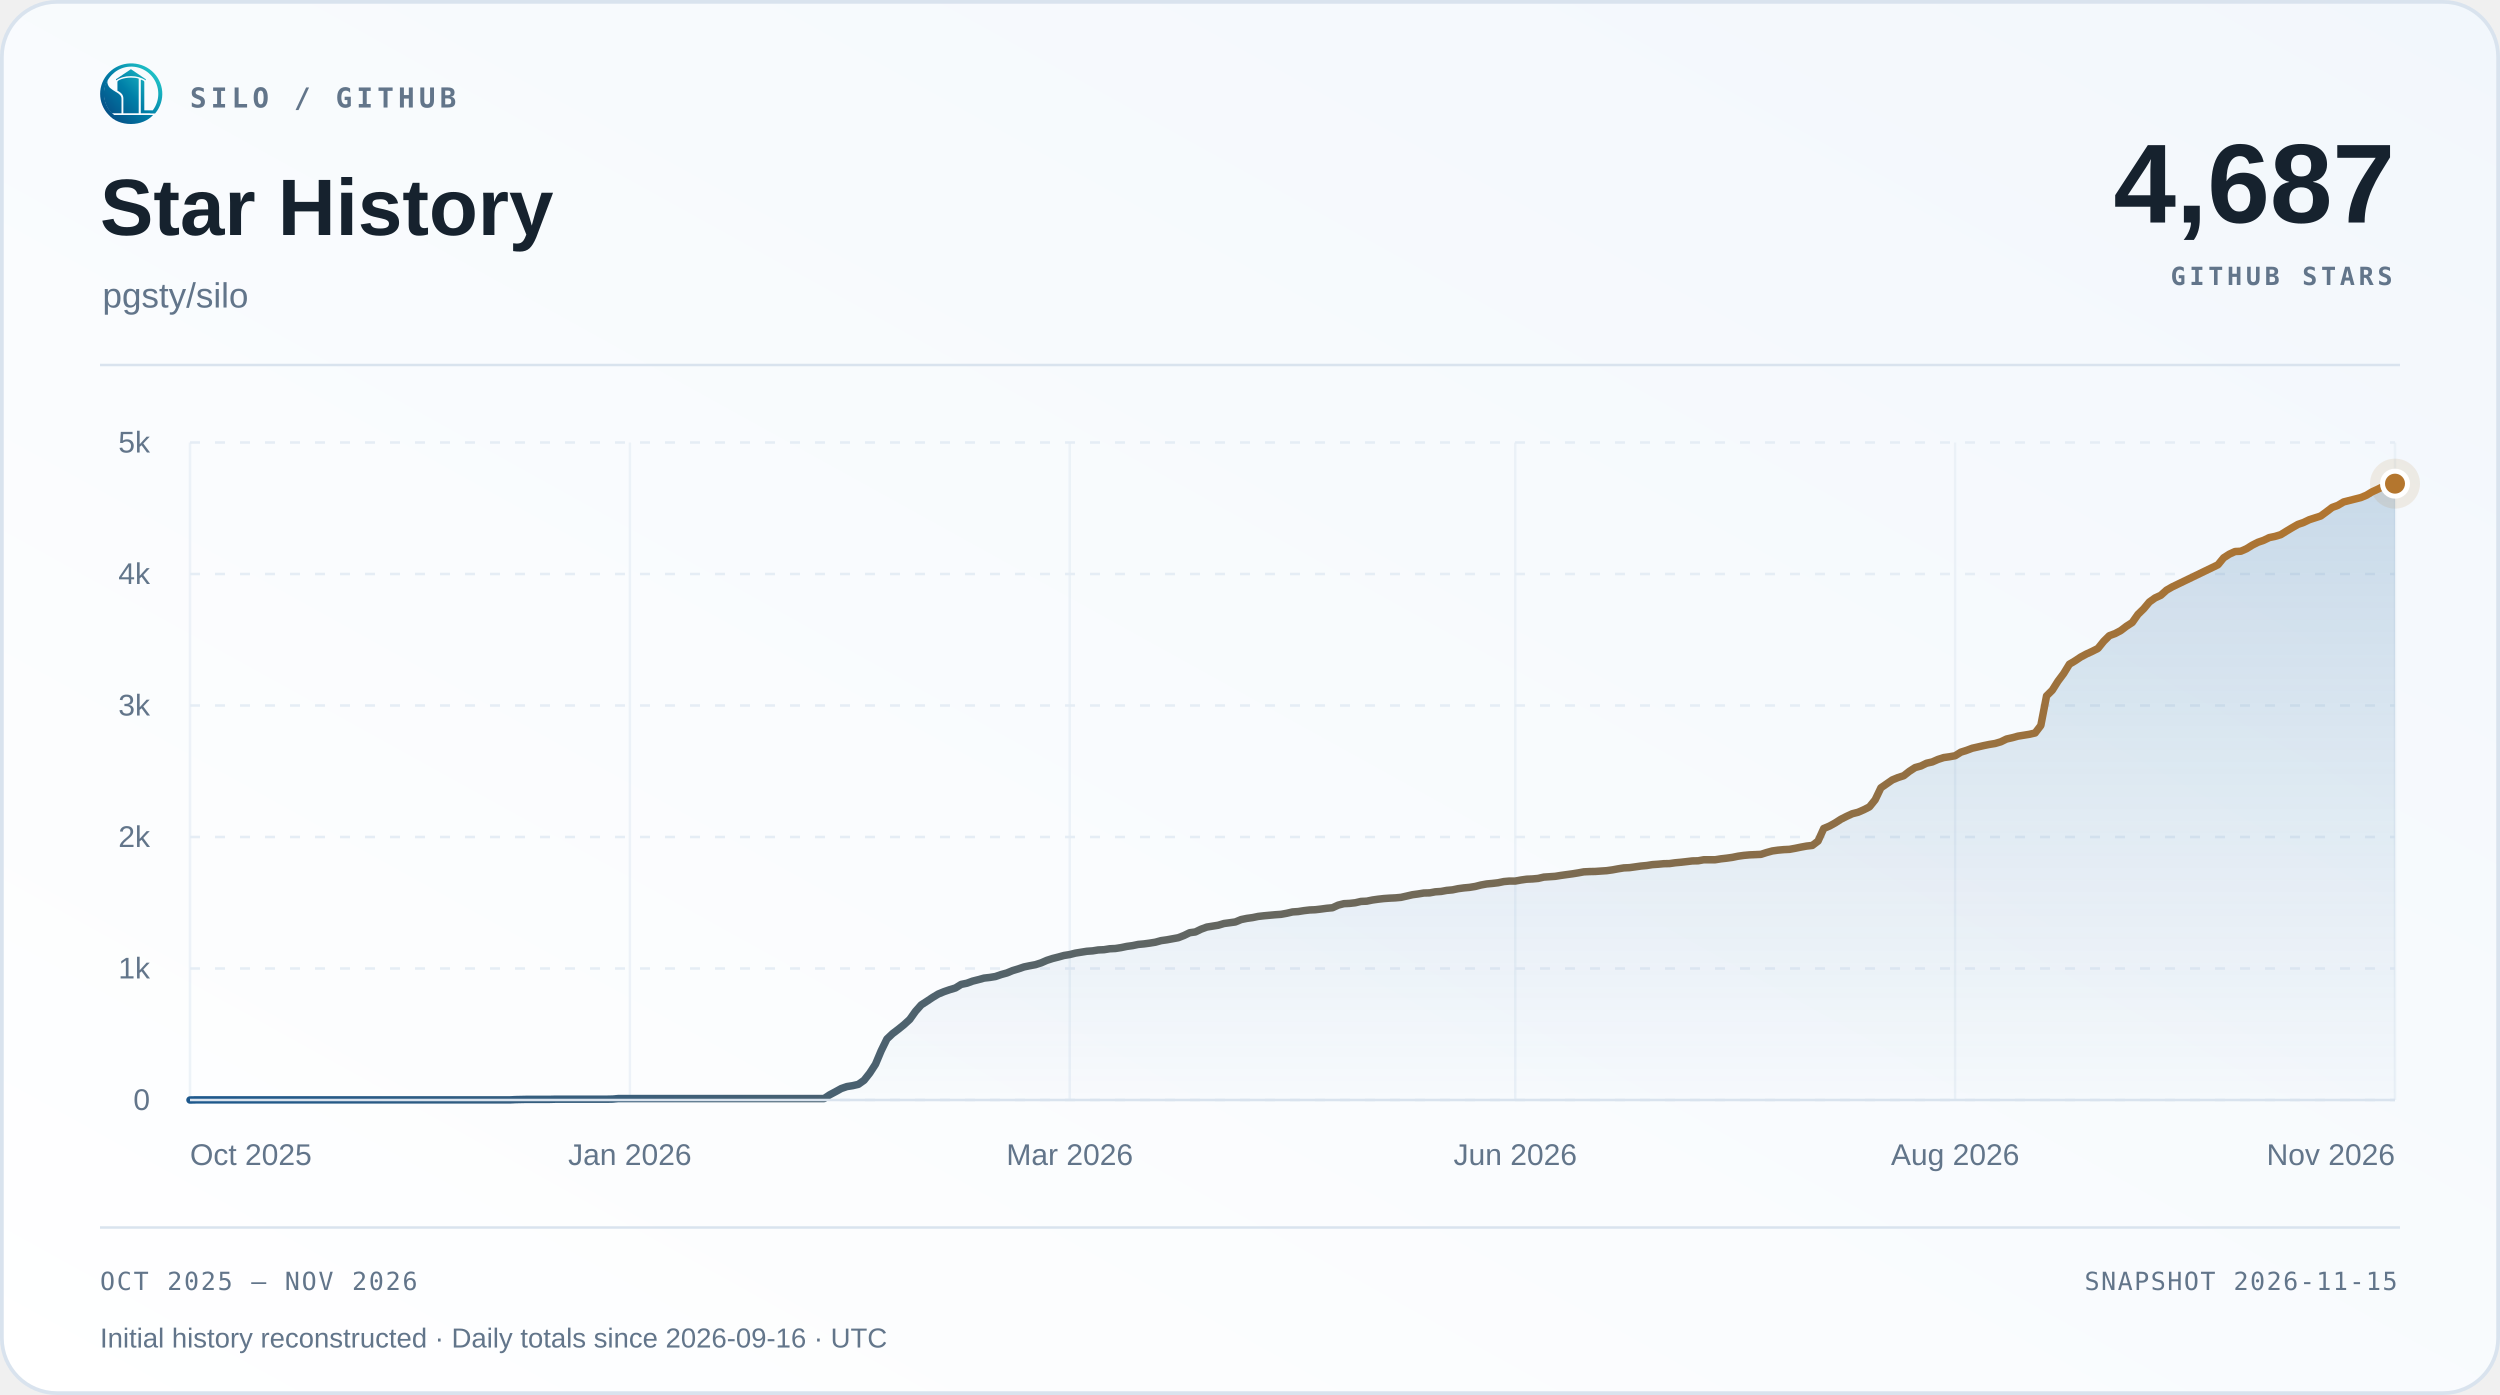
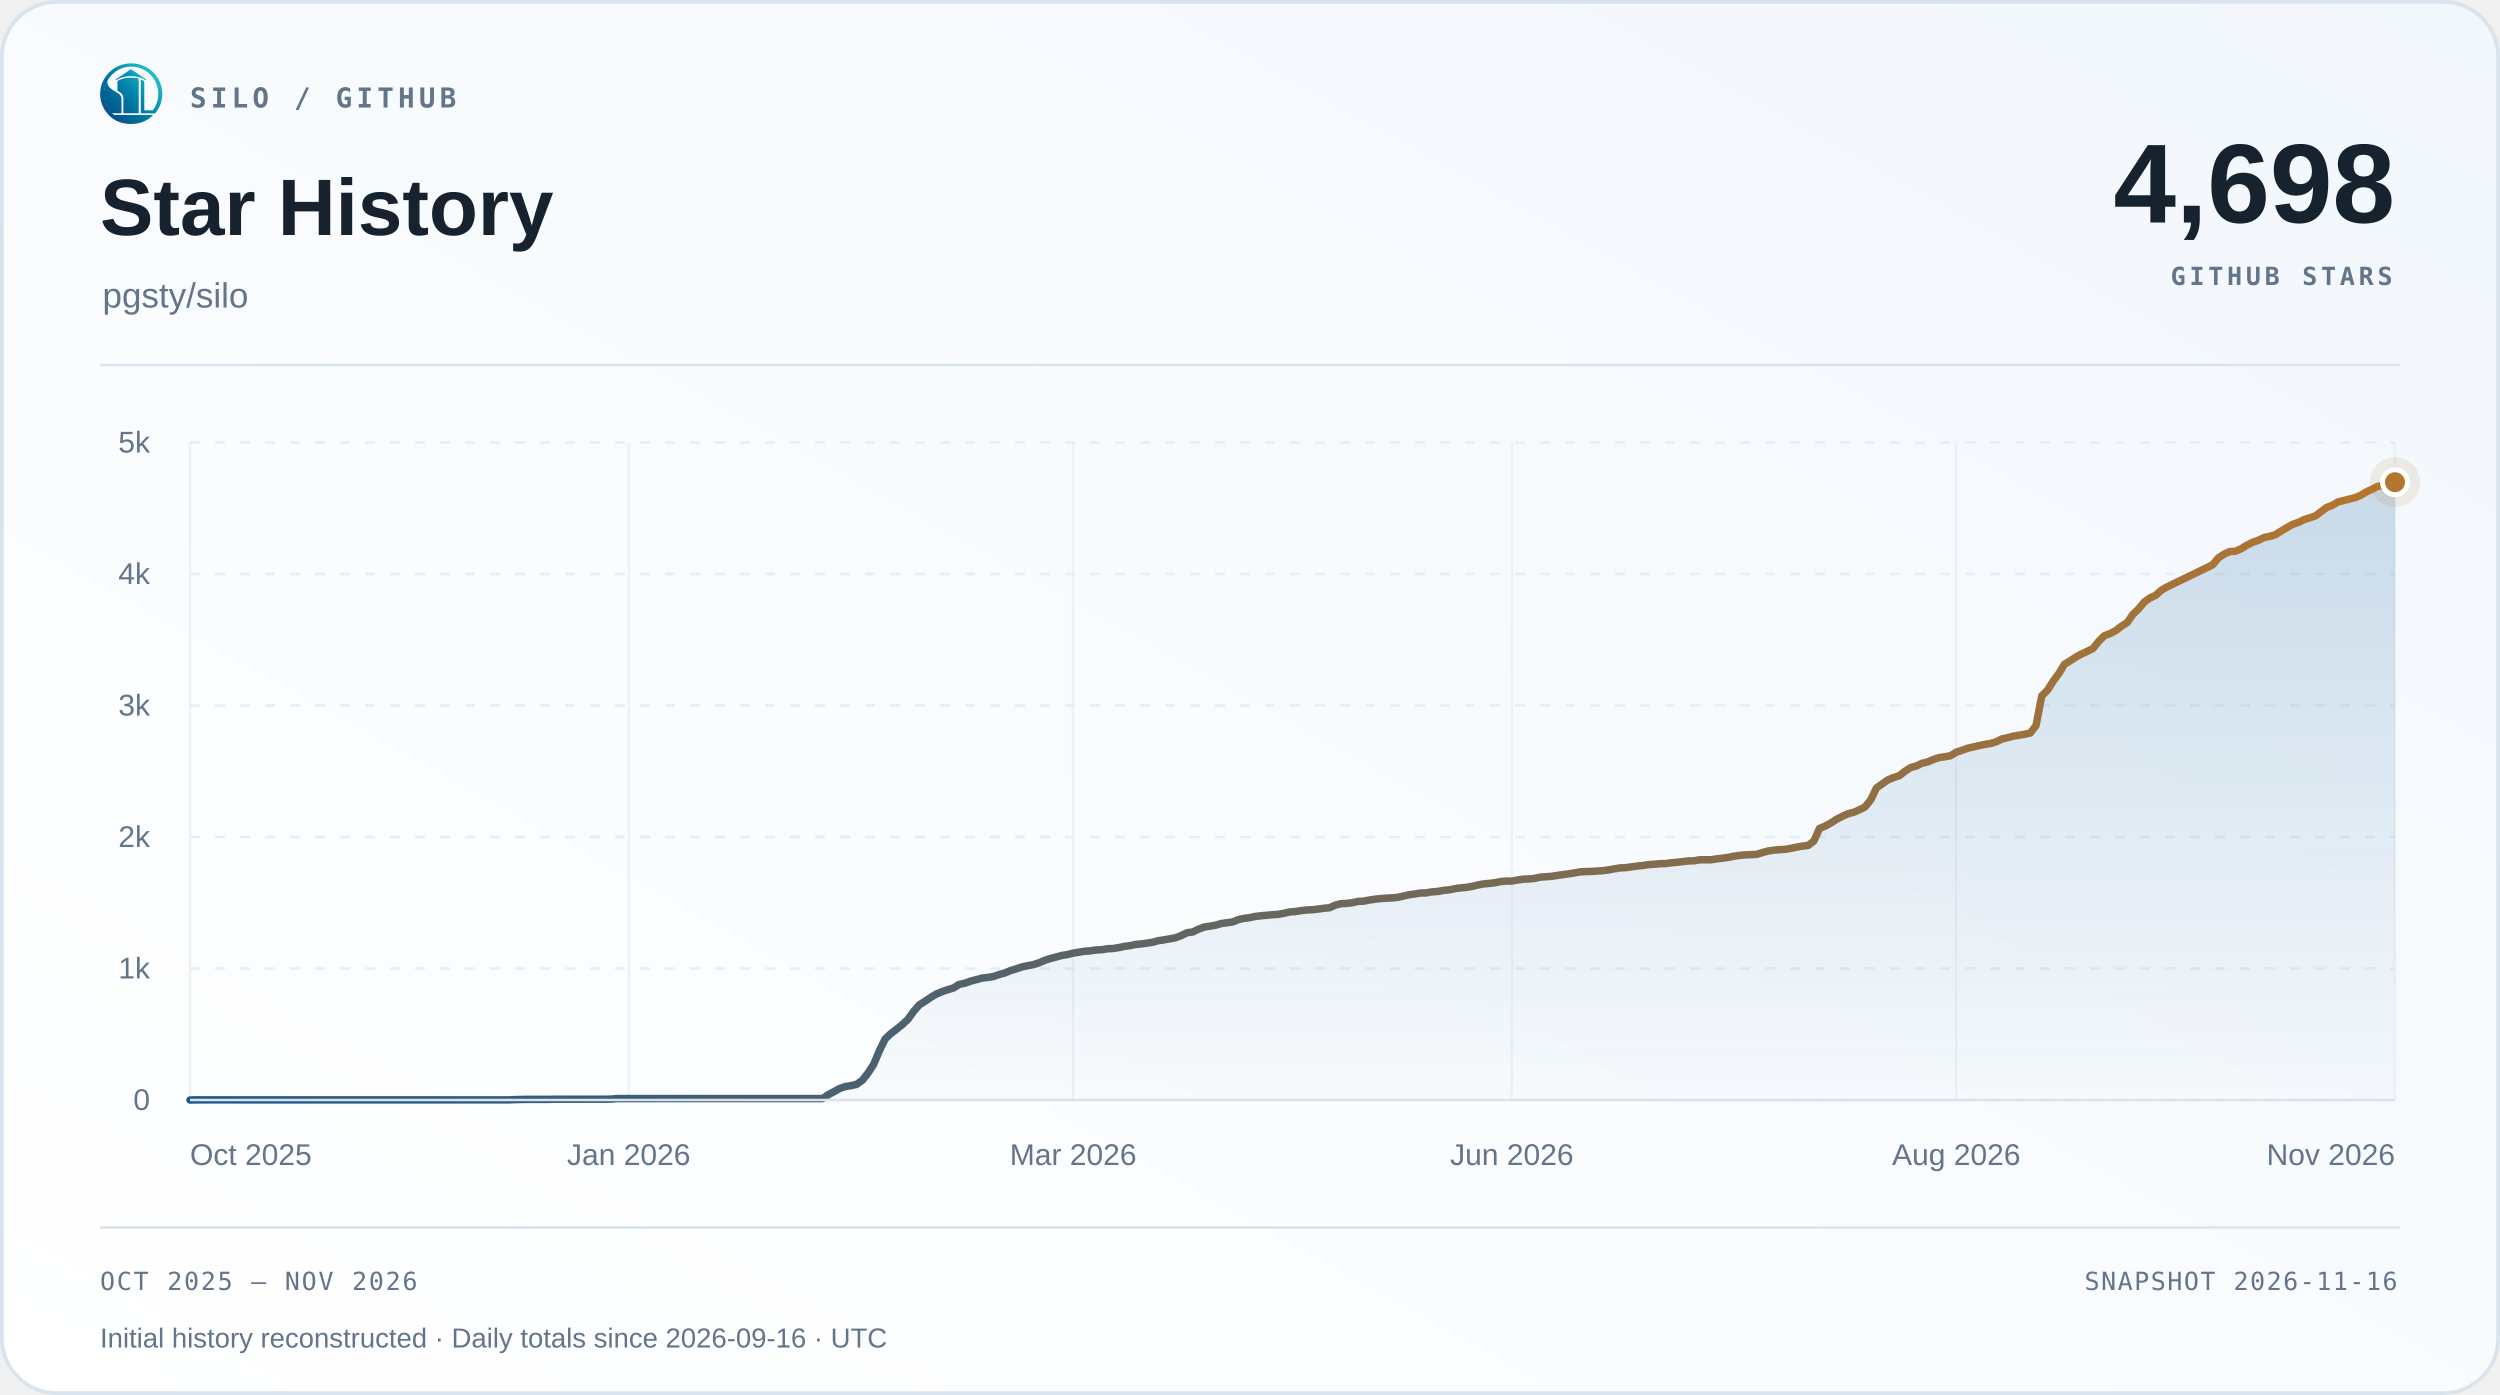
<svg xmlns="http://www.w3.org/2000/svg" width="1000" height="558" viewBox="0 0 1000 558" role="img" aria-labelledby="title desc">
  <defs>
    <linearGradient id="surface" x1="0" y1="1" x2="1" y2="0">
      <stop offset="0" stop-color="#ffffff" />
      <stop offset="1" stop-color="#f2f7fc" />
    </linearGradient>
    <linearGradient id="accent" x1="0" y1="0" x2="1" y2="0">
      <stop offset="0" stop-color="#1d588c" />
      <stop offset="1" stop-color="#b4762e" />
    </linearGradient>
    <linearGradient id="area" x1="0" y1="0" x2="0" y2="1">
      <stop offset="0" stop-color="#2b6ca3" stop-opacity=".22" />
      <stop offset="1" stop-color="#2b6ca3" stop-opacity=".015" />
    </linearGradient>
  </defs>
  <rect x=".75" y=".75" width="998.5" height="556.5" rx="22" fill="url(#surface)" stroke="#d9e3ee" stroke-width="1.5" />
  <svg x="40" y="25" width="25" height="25" viewBox="230 213 570 570">
    <defs>
      <linearGradient id="silo-color" x1="276" y1="720" x2="742" y2="286" gradientUnits="userSpaceOnUse">
        <stop offset="0" stop-color="#064A83" />
        <stop offset="0.5" stop-color="#007FA8" />
        <stop offset="1" stop-color="#22C7C9" />
      </linearGradient>
    </defs>
    <g fill="url(#silo-color)">
      <path d="       M 734 676       A 283.5 278.5 0 1 0 310 692       L 359 692       A 247 248.5 0 1 1 688 676       Z" />
      <path d="       M 300.57 375       C 292 390 300 430 328 450       C 343 461 357 472 374 481       C 410 501 426 517 426 544       L 426 676       L 336 676       C 308 647 286 608 274 565       C 262 522 263 479 272 439       C 278 413 286 389 300.57 375       Z" />
      <path d="       M 602 373       Q 602 368 607 370       C 619 374 634 381 634 389       L 634 647       Q 634 649 636 649       L 708 649       L 734 676       L 602 676       Z" />
      <path d="       M 310 692       L 714 692       C 668 743 596 774 512 774       C 428 774 355 743 310 692       Z" />
      <path d="       M 389 389       C 389 374 447 351 512 351       C 540 351 565 354 580 359       Q 583 360 583 364       L 583 676       L 443 676       L 443 541       C 443 509 426 490 389 470       Z" />
      <path d="       M 512 274       L 647 365       Q 649 370 647 376       C 609 350 563 337 512 337       C 460 337 414 350 377 376       Q 375 370 377 365       Z" />
    </g>
  </svg>
  <text x="76" y="43" font-family="Menlo,Consolas,monospace" font-size="11" font-weight="600" fill="#62758a" text-anchor="start" letter-spacing="1.7">SILO / GITHUB</text>
  <text x="40" y="94" font-family="Arial,Helvetica,sans-serif" font-size="32" font-weight="700" fill="#16222e" text-anchor="start">Star History</text>
  <text x="41" y="123" font-family="Arial,Helvetica,sans-serif" font-size="14" font-weight="400" fill="#62758a" text-anchor="start">pgsty/silo</text>
-   <text x="958" y="89" font-family="Arial,Helvetica,sans-serif" font-size="45" font-weight="700" fill="#16222e" text-anchor="end">4,687</text>
+   <text x="958" y="89" font-family="Arial,Helvetica,sans-serif" font-size="45" font-weight="700" fill="#16222e" text-anchor="end">4,698</text>
  <text x="957" y="114" font-family="Menlo,Consolas,monospace" font-size="10" font-weight="600" fill="#62758a" text-anchor="end" letter-spacing="1.5">GITHUB STARS</text>
  <path d="M40 146 H960" stroke="#d9e3ee" />
  <path d="M76 440.00 H958" stroke="#e5edf5" stroke-dasharray="4 6" />
  <text x="60" y="444.0" font-family="Arial,Helvetica,sans-serif" font-size="12" font-weight="400" fill="#62758a" text-anchor="end">0</text>
  <path d="M76 387.40 H958" stroke="#e5edf5" stroke-dasharray="4 6" />
  <text x="60" y="391.4" font-family="Arial,Helvetica,sans-serif" font-size="12" font-weight="400" fill="#62758a" text-anchor="end">1k</text>
  <path d="M76 334.80 H958" stroke="#e5edf5" stroke-dasharray="4 6" />
  <text x="60" y="338.8" font-family="Arial,Helvetica,sans-serif" font-size="12" font-weight="400" fill="#62758a" text-anchor="end">2k</text>
  <path d="M76 282.20 H958" stroke="#e5edf5" stroke-dasharray="4 6" />
  <text x="60" y="286.2" font-family="Arial,Helvetica,sans-serif" font-size="12" font-weight="400" fill="#62758a" text-anchor="end">3k</text>
  <path d="M76 229.60 H958" stroke="#e5edf5" stroke-dasharray="4 6" />
  <text x="60" y="233.6" font-family="Arial,Helvetica,sans-serif" font-size="12" font-weight="400" fill="#62758a" text-anchor="end">4k</text>
  <path d="M76 177.00 H958" stroke="#e5edf5" stroke-dasharray="4 6" />
  <text x="60" y="181.0" font-family="Arial,Helvetica,sans-serif" font-size="12" font-weight="400" fill="#62758a" text-anchor="end">5k</text>
  <path d="M76.00 177 V440" stroke="#e5edf5" stroke-opacity=".65" />
  <text x="76.0" y="466" font-family="Arial,Helvetica,sans-serif" font-size="12" font-weight="400" fill="#62758a" text-anchor="start">Oct 2025</text>
-   <path d="M251.94 177 V440" stroke="#e5edf5" stroke-opacity=".65" />
-   <text x="251.94" y="466" font-family="Arial,Helvetica,sans-serif" font-size="12" font-weight="400" fill="#62758a" text-anchor="middle">Jan 2026</text>
-   <path d="M427.89 177 V440" stroke="#e5edf5" stroke-opacity=".65" />
-   <text x="427.89" y="466" font-family="Arial,Helvetica,sans-serif" font-size="12" font-weight="400" fill="#62758a" text-anchor="middle">Mar 2026</text>
-   <path d="M606.11 177 V440" stroke="#e5edf5" stroke-opacity=".65" />
-   <text x="606.11" y="466" font-family="Arial,Helvetica,sans-serif" font-size="12" font-weight="400" fill="#62758a" text-anchor="middle">Jun 2026</text>
-   <path d="M782.06 177 V440" stroke="#e5edf5" stroke-opacity=".65" />
-   <text x="782.06" y="466" font-family="Arial,Helvetica,sans-serif" font-size="12" font-weight="400" fill="#62758a" text-anchor="middle">Aug 2026</text>
+   <path d="M251.49 177 V440" stroke="#e5edf5" stroke-opacity=".65" />
+   <text x="251.49" y="466" font-family="Arial,Helvetica,sans-serif" font-size="12" font-weight="400" fill="#62758a" text-anchor="middle">Jan 2026</text>
+   <path d="M429.26 177 V440" stroke="#e5edf5" stroke-opacity=".65" />
+   <text x="429.26" y="466" font-family="Arial,Helvetica,sans-serif" font-size="12" font-weight="400" fill="#62758a" text-anchor="middle">Mar 2026</text>
+   <path d="M604.74 177 V440" stroke="#e5edf5" stroke-opacity=".65" />
+   <text x="604.74" y="466" font-family="Arial,Helvetica,sans-serif" font-size="12" font-weight="400" fill="#62758a" text-anchor="middle">Jun 2026</text>
+   <path d="M782.51 177 V440" stroke="#e5edf5" stroke-opacity=".65" />
+   <text x="782.51" y="466" font-family="Arial,Helvetica,sans-serif" font-size="12" font-weight="400" fill="#62758a" text-anchor="middle">Aug 2026</text>
  <path d="M958.00 177 V440" stroke="#e5edf5" stroke-opacity=".65" />
  <text x="958.0" y="466" font-family="Arial,Helvetica,sans-serif" font-size="12" font-weight="400" fill="#62758a" text-anchor="end">Nov 2026</text>
-   <path d="M76.00 440.00 L78.28 439.95 L80.57 439.95 L82.85 439.95 L85.14 439.95 L87.42 439.95 L89.71 439.95 L91.99 439.95 L94.28 439.95 L96.56 439.95 L98.85 439.95 L101.13 439.95 L103.42 439.95 L105.70 439.95 L107.99 439.95 L110.27 439.95 L112.56 439.95 L114.84 439.95 L117.13 439.95 L119.41 439.95 L121.70 439.95 L123.98 439.95 L126.27 439.95 L128.55 439.95 L130.84 439.95 L133.12 439.95 L135.41 439.95 L137.69 439.95 L139.98 439.95 L142.26 439.95 L144.55 439.95 L146.83 439.95 L149.12 439.95 L151.40 439.95 L153.69 439.95 L155.97 439.95 L158.26 439.95 L160.54 439.95 L162.83 439.95 L165.11 439.95 L167.40 439.95 L169.68 439.95 L171.97 439.95 L174.25 439.95 L176.54 439.95 L178.82 439.95 L181.11 439.95 L183.39 439.95 L185.68 439.95 L187.96 439.95 L190.25 439.95 L192.53 439.95 L194.82 439.95 L197.10 439.95 L199.39 439.95 L201.67 439.95 L203.96 439.95 L206.24 439.84 L208.53 439.79 L210.81 439.74 L213.10 439.74 L215.38 439.74 L217.67 439.74 L219.95 439.74 L222.24 439.68 L224.52 439.68 L226.81 439.68 L229.09 439.68 L231.38 439.68 L233.66 439.68 L235.95 439.68 L238.23 439.68 L240.52 439.68 L242.80 439.68 L245.09 439.63 L247.37 439.42 L249.66 439.42 L251.94 439.42 L254.23 439.42 L256.51 439.42 L258.80 439.42 L261.08 439.42 L263.37 439.42 L265.65 439.42 L267.94 439.42 L270.22 439.42 L272.51 439.42 L274.79 439.42 L277.08 439.42 L279.36 439.42 L281.65 439.42 L283.93 439.42 L286.22 439.42 L288.50 439.42 L290.79 439.42 L293.07 439.42 L295.36 439.42 L297.64 439.42 L299.93 439.42 L302.21 439.42 L304.50 439.42 L306.78 439.42 L309.07 439.42 L311.35 439.42 L313.64 439.42 L315.92 439.42 L318.21 439.42 L320.49 439.42 L322.78 439.42 L325.06 439.42 L327.35 439.42 L329.63 439.42 L331.92 437.90 L334.20 436.69 L336.49 435.42 L338.77 434.63 L341.06 434.27 L343.34 433.74 L345.63 432.11 L347.91 429.22 L350.20 425.69 L352.48 420.27 L354.77 415.59 L357.05 413.44 L359.34 411.70 L361.62 409.86 L363.91 407.76 L366.19 404.55 L368.48 401.97 L370.76 400.50 L373.05 398.97 L375.33 397.60 L377.62 396.66 L379.90 395.87 L382.19 395.18 L384.47 393.76 L386.76 393.29 L389.04 392.45 L391.33 391.87 L393.61 391.24 L395.90 390.98 L398.18 390.61 L400.47 389.82 L402.75 389.19 L405.04 388.24 L407.32 387.56 L409.61 386.77 L411.89 386.30 L414.18 385.87 L416.46 385.14 L418.75 384.14 L421.03 383.40 L423.32 382.82 L425.60 382.19 L427.89 381.82 L430.17 381.25 L432.46 380.88 L434.74 380.51 L437.03 380.35 L439.31 379.98 L441.60 379.88 L443.88 379.51 L446.17 379.40 L448.45 379.04 L450.74 378.56 L453.02 378.25 L455.31 377.77 L457.59 377.56 L459.88 377.25 L462.16 376.88 L464.45 376.25 L466.73 375.93 L469.02 375.51 L471.30 375.09 L473.59 374.20 L475.87 373.09 L478.16 372.78 L480.44 371.67 L482.73 370.83 L485.01 370.46 L487.30 370.09 L489.58 369.41 L491.87 369.10 L494.15 368.78 L496.44 367.83 L498.72 367.36 L501.01 367.04 L503.29 366.57 L505.58 366.31 L507.86 366.10 L510.15 365.89 L512.43 365.73 L514.72 365.31 L517.00 364.78 L519.28 364.62 L521.57 364.26 L523.85 363.99 L526.14 363.89 L528.42 363.62 L530.71 363.31 L532.99 363.10 L535.28 362.05 L537.56 361.47 L539.85 361.36 L542.13 361.10 L544.42 360.57 L546.70 360.47 L548.99 360.00 L551.27 359.68 L553.56 359.42 L555.84 359.26 L558.13 359.15 L560.41 358.94 L562.70 358.42 L564.98 357.89 L567.27 357.58 L569.55 357.21 L571.84 357.15 L574.12 356.73 L576.41 356.58 L578.69 356.16 L580.98 355.95 L583.26 355.47 L585.55 355.16 L587.83 354.95 L590.12 354.58 L592.40 354.00 L594.69 353.58 L596.97 353.37 L599.26 353.10 L601.54 352.63 L603.83 352.42 L606.11 352.42 L608.40 352.00 L610.68 351.68 L612.97 351.58 L615.25 351.37 L617.54 350.84 L619.82 350.69 L622.11 350.53 L624.39 350.16 L626.68 349.84 L628.96 349.53 L631.25 349.16 L633.53 348.74 L635.82 348.63 L638.10 348.58 L640.39 348.42 L642.67 348.27 L644.96 347.95 L647.24 347.53 L649.53 347.16 L651.81 347.06 L654.10 346.74 L656.38 346.42 L658.67 346.21 L660.95 345.85 L663.24 345.69 L665.52 345.48 L667.81 345.43 L670.09 345.11 L672.38 344.90 L674.66 344.64 L676.95 344.37 L679.23 344.32 L681.52 343.90 L683.80 343.90 L686.09 343.90 L688.37 343.53 L690.66 343.27 L692.94 342.95 L695.23 342.48 L697.51 342.16 L699.80 341.95 L702.08 341.85 L704.37 341.74 L706.65 341.01 L708.94 340.38 L711.22 340.06 L713.51 339.85 L715.79 339.74 L718.08 339.32 L720.36 338.85 L722.65 338.43 L724.93 338.17 L727.22 336.43 L729.50 331.38 L731.79 330.43 L734.07 329.17 L736.36 327.70 L738.64 326.54 L740.93 325.49 L743.21 324.91 L745.50 323.91 L747.78 322.75 L750.07 319.91 L752.35 315.13 L754.64 313.55 L756.92 311.97 L759.21 311.02 L761.49 310.29 L763.78 308.50 L766.06 307.03 L768.35 306.40 L770.63 305.29 L772.92 304.77 L775.20 303.77 L777.49 303.03 L779.77 302.71 L782.06 302.29 L784.34 300.87 L786.63 300.14 L788.91 299.29 L791.20 298.77 L793.48 298.24 L795.77 297.77 L798.05 297.40 L800.34 296.72 L802.62 295.61 L804.91 295.09 L807.19 294.46 L809.48 294.09 L811.76 293.72 L814.05 293.19 L816.33 290.20 L818.62 278.36 L820.90 276.10 L823.19 272.47 L825.47 269.42 L827.76 265.68 L830.04 264.32 L832.33 262.79 L834.61 261.58 L836.90 260.53 L839.18 259.37 L841.47 256.53 L843.75 254.27 L846.04 253.43 L848.32 252.22 L850.61 250.48 L852.89 249.01 L855.18 245.75 L857.46 243.54 L859.75 240.80 L862.03 239.17 L864.32 238.12 L866.60 236.07 L868.89 234.75 L871.17 233.65 L887.17 225.92 L889.45 223.13 L891.74 221.66 L894.02 220.61 L896.31 220.50 L898.59 219.50 L900.88 218.08 L903.16 216.92 L905.45 216.13 L907.73 215.03 L910.02 214.56 L912.30 213.87 L914.59 212.45 L916.87 211.08 L919.16 209.77 L921.44 208.98 L923.73 207.88 L926.01 207.14 L928.30 206.40 L930.58 204.72 L932.87 202.98 L935.15 202.14 L937.44 200.78 L944.29 199.04 L946.58 198.09 L948.86 196.72 L951.15 195.67 L953.43 194.52 L955.72 194.09 L958.00 193.46 L958.00 440 L76 440 Z" fill="url(#area)" />
-   <path d="M76.00 440.00 L78.28 439.95 L80.57 439.95 L82.85 439.95 L85.14 439.95 L87.42 439.95 L89.71 439.95 L91.99 439.95 L94.28 439.95 L96.56 439.95 L98.85 439.95 L101.13 439.95 L103.42 439.95 L105.70 439.95 L107.99 439.95 L110.27 439.95 L112.56 439.95 L114.84 439.95 L117.13 439.95 L119.41 439.95 L121.70 439.95 L123.98 439.95 L126.27 439.95 L128.55 439.95 L130.84 439.95 L133.12 439.95 L135.41 439.95 L137.69 439.95 L139.98 439.95 L142.26 439.95 L144.55 439.95 L146.83 439.95 L149.12 439.95 L151.40 439.95 L153.69 439.95 L155.97 439.95 L158.26 439.95 L160.54 439.95 L162.83 439.95 L165.11 439.95 L167.40 439.95 L169.68 439.95 L171.97 439.95 L174.25 439.95 L176.54 439.95 L178.82 439.95 L181.11 439.95 L183.39 439.95 L185.68 439.95 L187.96 439.95 L190.25 439.95 L192.53 439.95 L194.82 439.95 L197.10 439.95 L199.39 439.95 L201.67 439.95 L203.96 439.95 L206.24 439.84 L208.53 439.79 L210.81 439.74 L213.10 439.74 L215.38 439.74 L217.67 439.74 L219.95 439.74 L222.24 439.68 L224.52 439.68 L226.81 439.68 L229.09 439.68 L231.38 439.68 L233.66 439.68 L235.95 439.68 L238.23 439.68 L240.52 439.68 L242.80 439.68 L245.09 439.63 L247.37 439.42 L249.66 439.42 L251.94 439.42 L254.23 439.42 L256.51 439.42 L258.80 439.42 L261.08 439.42 L263.37 439.42 L265.65 439.42 L267.94 439.42 L270.22 439.42 L272.51 439.42 L274.79 439.42 L277.08 439.42 L279.36 439.42 L281.65 439.42 L283.93 439.42 L286.22 439.42 L288.50 439.42 L290.79 439.42 L293.07 439.42 L295.36 439.42 L297.64 439.42 L299.93 439.42 L302.21 439.42 L304.50 439.42 L306.78 439.42 L309.07 439.42 L311.35 439.42 L313.64 439.42 L315.92 439.42 L318.21 439.42 L320.49 439.42 L322.78 439.42 L325.06 439.42 L327.35 439.42 L329.63 439.42 L331.92 437.90 L334.20 436.69 L336.49 435.42 L338.77 434.63 L341.06 434.27 L343.34 433.74 L345.63 432.11 L347.91 429.22 L350.20 425.69 L352.48 420.27 L354.77 415.59 L357.05 413.44 L359.34 411.70 L361.62 409.86 L363.91 407.76 L366.19 404.55 L368.48 401.97 L370.76 400.50 L373.05 398.97 L375.33 397.60 L377.62 396.66 L379.90 395.87 L382.19 395.18 L384.47 393.76 L386.76 393.29 L389.04 392.45 L391.33 391.87 L393.61 391.24 L395.90 390.98 L398.18 390.61 L400.47 389.82 L402.75 389.19 L405.04 388.24 L407.32 387.56 L409.61 386.77 L411.89 386.30 L414.18 385.87 L416.46 385.14 L418.75 384.14 L421.03 383.40 L423.32 382.82 L425.60 382.19 L427.89 381.82 L430.17 381.25 L432.46 380.88 L434.74 380.51 L437.03 380.35 L439.31 379.98 L441.60 379.88 L443.88 379.51 L446.17 379.40 L448.45 379.04 L450.74 378.56 L453.02 378.25 L455.31 377.77 L457.59 377.56 L459.88 377.25 L462.16 376.88 L464.45 376.25 L466.73 375.93 L469.02 375.51 L471.30 375.09 L473.59 374.20 L475.87 373.09 L478.16 372.78 L480.44 371.67 L482.73 370.83 L485.01 370.46 L487.30 370.09 L489.58 369.41 L491.87 369.10 L494.15 368.78 L496.44 367.83 L498.72 367.36 L501.01 367.04 L503.29 366.57 L505.58 366.31 L507.86 366.10 L510.15 365.89 L512.43 365.73 L514.72 365.31 L517.00 364.78 L519.28 364.62 L521.57 364.26 L523.85 363.99 L526.14 363.89 L528.42 363.62 L530.71 363.31 L532.99 363.10 L535.28 362.05 L537.56 361.47 L539.85 361.36 L542.13 361.10 L544.42 360.57 L546.70 360.47 L548.99 360.00 L551.27 359.68 L553.56 359.42 L555.84 359.26 L558.13 359.15 L560.41 358.94 L562.70 358.42 L564.98 357.89 L567.27 357.58 L569.55 357.21 L571.84 357.15 L574.12 356.73 L576.41 356.58 L578.69 356.16 L580.98 355.95 L583.26 355.47 L585.55 355.16 L587.83 354.95 L590.12 354.58 L592.40 354.00 L594.69 353.58 L596.97 353.37 L599.26 353.10 L601.54 352.63 L603.83 352.42 L606.11 352.42 L608.40 352.00 L610.68 351.68 L612.97 351.58 L615.25 351.37 L617.54 350.84 L619.82 350.69 L622.11 350.53 L624.39 350.16 L626.68 349.84 L628.96 349.53 L631.25 349.16 L633.53 348.74 L635.82 348.63 L638.10 348.58 L640.39 348.42 L642.67 348.27 L644.96 347.95 L647.24 347.53 L649.53 347.16 L651.81 347.06 L654.10 346.74 L656.38 346.42 L658.67 346.21 L660.95 345.85 L663.24 345.69 L665.52 345.48 L667.81 345.43 L670.09 345.11 L672.38 344.90 L674.66 344.64 L676.95 344.37 L679.23 344.32 L681.52 343.90 L683.80 343.90 L686.09 343.90 L688.37 343.53 L690.66 343.27 L692.94 342.95 L695.23 342.48 L697.51 342.16 L699.80 341.95 L702.08 341.85 L704.37 341.74 L706.65 341.01 L708.94 340.38 L711.22 340.06 L713.51 339.85 L715.79 339.74 L718.08 339.32 L720.36 338.85 L722.65 338.43 L724.93 338.17 L727.22 336.43 L729.50 331.38 L731.79 330.43 L734.07 329.17 L736.36 327.70 L738.64 326.54 L740.93 325.49 L743.21 324.91 L745.50 323.91 L747.78 322.75 L750.07 319.91 L752.35 315.13 L754.64 313.55 L756.92 311.97 L759.21 311.02 L761.49 310.29 L763.78 308.50 L766.06 307.03 L768.35 306.40 L770.63 305.29 L772.92 304.77 L775.20 303.77 L777.49 303.03 L779.77 302.71 L782.06 302.29 L784.34 300.87 L786.63 300.14 L788.91 299.29 L791.20 298.77 L793.48 298.24 L795.77 297.77 L798.05 297.40 L800.34 296.72 L802.62 295.61 L804.91 295.09 L807.19 294.46 L809.48 294.09 L811.76 293.72 L814.05 293.19 L816.33 290.20 L818.62 278.36 L820.90 276.10 L823.19 272.47 L825.47 269.42 L827.76 265.68 L830.04 264.32 L832.33 262.79 L834.61 261.58 L836.90 260.53 L839.18 259.37 L841.47 256.53 L843.75 254.27 L846.04 253.43 L848.32 252.22 L850.61 250.48 L852.89 249.01 L855.18 245.75 L857.46 243.54 L859.75 240.80 L862.03 239.17 L864.32 238.12 L866.60 236.07 L868.89 234.75 L871.17 233.65 L887.17 225.92 L889.45 223.13 L891.74 221.66 L894.02 220.61 L896.31 220.50 L898.59 219.50 L900.88 218.08 L903.16 216.92 L905.45 216.13 L907.73 215.03 L910.02 214.56 L912.30 213.87 L914.59 212.45 L916.87 211.08 L919.16 209.77 L921.44 208.98 L923.73 207.88 L926.01 207.14 L928.30 206.40 L930.58 204.72 L932.87 202.98 L935.15 202.14 L937.44 200.78 L944.29 199.04 L946.58 198.09 L948.86 196.72 L951.15 195.67 L953.43 194.52 L955.72 194.09 L958.00 193.46" fill="none" stroke="url(#accent)" stroke-width="3" stroke-linecap="round" stroke-linejoin="round" />
+   <path d="M76.00 440.00 L78.28 439.95 L80.56 439.95 L82.84 439.95 L85.12 439.95 L87.40 439.95 L89.67 439.95 L91.95 439.95 L94.23 439.95 L96.51 439.95 L98.79 439.95 L101.07 439.95 L103.35 439.95 L105.63 439.95 L107.91 439.95 L110.19 439.95 L112.47 439.95 L114.74 439.95 L117.02 439.95 L119.30 439.95 L121.58 439.95 L123.86 439.95 L126.14 439.95 L128.42 439.95 L130.70 439.95 L132.98 439.95 L135.26 439.95 L137.53 439.95 L139.81 439.95 L142.09 439.95 L144.37 439.95 L146.65 439.95 L148.93 439.95 L151.21 439.95 L153.49 439.95 L155.77 439.95 L158.05 439.95 L160.33 439.95 L162.60 439.95 L164.88 439.95 L167.16 439.95 L169.44 439.95 L171.72 439.95 L174.00 439.95 L176.28 439.95 L178.56 439.95 L180.84 439.95 L183.12 439.95 L185.40 439.95 L187.67 439.95 L189.95 439.95 L192.23 439.95 L194.51 439.95 L196.79 439.95 L199.07 439.95 L201.35 439.95 L203.63 439.95 L205.91 439.84 L208.19 439.79 L210.47 439.74 L212.74 439.74 L215.02 439.74 L217.30 439.74 L219.58 439.74 L221.86 439.68 L224.14 439.68 L226.42 439.68 L228.70 439.68 L230.98 439.68 L233.26 439.68 L235.53 439.68 L237.81 439.68 L240.09 439.68 L242.37 439.68 L244.65 439.63 L246.93 439.42 L249.21 439.42 L251.49 439.42 L253.77 439.42 L256.05 439.42 L258.33 439.42 L260.60 439.42 L262.88 439.42 L265.16 439.42 L267.44 439.42 L269.72 439.42 L272.00 439.42 L274.28 439.42 L276.56 439.42 L278.84 439.42 L281.12 439.42 L283.40 439.42 L285.67 439.42 L287.95 439.42 L290.23 439.42 L292.51 439.42 L294.79 439.42 L297.07 439.42 L299.35 439.42 L301.63 439.42 L303.91 439.42 L306.19 439.42 L308.47 439.42 L310.74 439.42 L313.02 439.42 L315.30 439.42 L317.58 439.42 L319.86 439.42 L322.14 439.42 L324.42 439.42 L326.70 439.42 L328.98 439.42 L331.26 437.90 L333.53 436.69 L335.81 435.42 L338.09 434.63 L340.37 434.27 L342.65 433.74 L344.93 432.11 L347.21 429.22 L349.49 425.69 L351.77 420.27 L354.05 415.59 L356.33 413.44 L358.60 411.70 L360.88 409.86 L363.16 407.76 L365.44 404.55 L367.72 401.97 L370.00 400.50 L372.28 398.97 L374.56 397.60 L376.84 396.66 L379.12 395.87 L381.40 395.18 L383.67 393.76 L385.95 393.29 L388.23 392.45 L390.51 391.87 L392.79 391.24 L395.07 390.98 L397.35 390.61 L399.63 389.82 L401.91 389.19 L404.19 388.24 L406.47 387.56 L408.74 386.77 L411.02 386.30 L413.30 385.87 L415.58 385.14 L417.86 384.14 L420.14 383.40 L422.42 382.82 L424.70 382.19 L426.98 381.82 L429.26 381.25 L431.53 380.88 L433.81 380.51 L436.09 380.35 L438.37 379.98 L440.65 379.88 L442.93 379.51 L445.21 379.40 L447.49 379.04 L449.77 378.56 L452.05 378.25 L454.33 377.77 L456.60 377.56 L458.88 377.25 L461.16 376.88 L463.44 376.25 L465.72 375.93 L468.00 375.51 L470.28 375.09 L472.56 374.20 L474.84 373.09 L477.12 372.78 L479.40 371.67 L481.67 370.83 L483.95 370.46 L486.23 370.09 L488.51 369.41 L490.79 369.10 L493.07 368.78 L495.35 367.83 L497.63 367.36 L499.91 367.04 L502.19 366.57 L504.47 366.31 L506.74 366.10 L509.02 365.89 L511.30 365.73 L513.58 365.31 L515.86 364.78 L518.14 364.62 L520.42 364.26 L522.70 363.99 L524.98 363.89 L527.26 363.62 L529.53 363.31 L531.81 363.10 L534.09 362.05 L536.37 361.47 L538.65 361.36 L540.93 361.10 L543.21 360.57 L545.49 360.47 L547.77 360.00 L550.05 359.68 L552.33 359.42 L554.60 359.26 L556.88 359.15 L559.16 358.94 L561.44 358.42 L563.72 357.89 L566.00 357.58 L568.28 357.21 L570.56 357.15 L572.84 356.73 L575.12 356.58 L577.40 356.16 L579.67 355.95 L581.95 355.47 L584.23 355.16 L586.51 354.95 L588.79 354.58 L591.07 354.00 L593.35 353.58 L595.63 353.37 L597.91 353.10 L600.19 352.63 L602.47 352.42 L604.74 352.42 L607.02 352.00 L609.30 351.68 L611.58 351.58 L613.86 351.37 L616.14 350.84 L618.42 350.69 L620.70 350.53 L622.98 350.16 L625.26 349.84 L627.53 349.53 L629.81 349.16 L632.09 348.74 L634.37 348.63 L636.65 348.58 L638.93 348.42 L641.21 348.27 L643.49 347.95 L645.77 347.53 L648.05 347.16 L650.33 347.06 L652.60 346.74 L654.88 346.42 L657.16 346.21 L659.44 345.85 L661.72 345.69 L664.00 345.48 L666.28 345.43 L668.56 345.11 L670.84 344.90 L673.12 344.64 L675.40 344.37 L677.67 344.32 L679.95 343.90 L682.23 343.90 L684.51 343.90 L686.79 343.53 L689.07 343.27 L691.35 342.95 L693.63 342.48 L695.91 342.16 L698.19 341.95 L700.47 341.85 L702.74 341.74 L705.02 341.01 L707.30 340.38 L709.58 340.06 L711.86 339.85 L714.14 339.74 L716.42 339.32 L718.70 338.85 L720.98 338.43 L723.26 338.17 L725.53 336.43 L727.81 331.38 L730.09 330.43 L732.37 329.17 L734.65 327.70 L736.93 326.54 L739.21 325.49 L741.49 324.91 L743.77 323.91 L746.05 322.75 L748.33 319.91 L750.60 315.13 L752.88 313.55 L755.16 311.97 L757.44 311.02 L759.72 310.29 L762.00 308.50 L764.28 307.03 L766.56 306.40 L768.84 305.29 L771.12 304.77 L773.40 303.77 L775.67 303.03 L777.95 302.71 L780.23 302.29 L782.51 300.87 L784.79 300.14 L787.07 299.29 L789.35 298.77 L791.63 298.24 L793.91 297.77 L796.19 297.40 L798.47 296.72 L800.74 295.61 L803.02 295.09 L805.30 294.46 L807.58 294.09 L809.86 293.72 L812.14 293.19 L814.42 290.20 L816.70 278.36 L818.98 276.10 L821.26 272.47 L823.53 269.42 L825.81 265.68 L828.09 264.32 L830.37 262.79 L832.65 261.58 L834.93 260.53 L837.21 259.37 L839.49 256.53 L841.77 254.27 L844.05 253.43 L846.33 252.22 L848.60 250.48 L850.88 249.01 L853.16 245.75 L855.44 243.54 L857.72 240.80 L860.00 239.17 L862.28 238.12 L864.56 236.07 L866.84 234.75 L869.12 233.65 L885.07 225.92 L887.35 223.13 L889.63 221.66 L891.91 220.61 L894.19 220.50 L896.47 219.50 L898.74 218.08 L901.02 216.92 L903.30 216.13 L905.58 215.03 L907.86 214.56 L910.14 213.87 L912.42 212.45 L914.70 211.08 L916.98 209.77 L919.26 208.98 L921.53 207.88 L923.81 207.14 L926.09 206.40 L928.37 204.72 L930.65 202.98 L932.93 202.14 L935.21 200.78 L942.05 199.04 L944.33 198.09 L946.60 196.72 L948.88 195.67 L951.16 194.52 L953.44 194.09 L955.72 193.46 L958.00 192.89 L958.00 440 L76 440 Z" fill="url(#area)" />
+   <path d="M76.00 440.00 L78.28 439.95 L80.56 439.95 L82.84 439.95 L85.12 439.95 L87.40 439.95 L89.67 439.95 L91.95 439.95 L94.23 439.95 L96.51 439.95 L98.79 439.95 L101.07 439.95 L103.35 439.95 L105.63 439.95 L107.91 439.95 L110.19 439.95 L112.47 439.95 L114.74 439.95 L117.02 439.95 L119.30 439.95 L121.58 439.95 L123.86 439.95 L126.14 439.95 L128.42 439.95 L130.70 439.95 L132.98 439.95 L135.26 439.95 L137.53 439.95 L139.81 439.95 L142.09 439.95 L144.37 439.95 L146.65 439.95 L148.93 439.95 L151.21 439.95 L153.49 439.95 L155.77 439.95 L158.05 439.95 L160.33 439.95 L162.60 439.95 L164.88 439.95 L167.16 439.95 L169.44 439.95 L171.72 439.95 L174.00 439.95 L176.28 439.95 L178.56 439.95 L180.84 439.95 L183.12 439.95 L185.40 439.95 L187.67 439.95 L189.95 439.95 L192.23 439.95 L194.51 439.95 L196.79 439.95 L199.07 439.95 L201.35 439.95 L203.63 439.95 L205.91 439.84 L208.19 439.79 L210.47 439.74 L212.74 439.74 L215.02 439.74 L217.30 439.74 L219.58 439.74 L221.86 439.68 L224.14 439.68 L226.42 439.68 L228.70 439.68 L230.98 439.68 L233.26 439.68 L235.53 439.68 L237.81 439.68 L240.09 439.68 L242.37 439.68 L244.65 439.63 L246.93 439.42 L249.21 439.42 L251.49 439.42 L253.77 439.42 L256.05 439.42 L258.33 439.42 L260.60 439.42 L262.88 439.42 L265.16 439.42 L267.44 439.42 L269.72 439.42 L272.00 439.42 L274.28 439.42 L276.56 439.42 L278.84 439.42 L281.12 439.42 L283.40 439.42 L285.67 439.42 L287.95 439.42 L290.23 439.42 L292.51 439.42 L294.79 439.42 L297.07 439.42 L299.35 439.42 L301.63 439.42 L303.91 439.42 L306.19 439.42 L308.47 439.42 L310.74 439.42 L313.02 439.42 L315.30 439.42 L317.58 439.42 L319.86 439.42 L322.14 439.42 L324.42 439.42 L326.70 439.42 L328.98 439.42 L331.26 437.90 L333.53 436.69 L335.81 435.42 L338.09 434.63 L340.37 434.27 L342.65 433.74 L344.93 432.11 L347.21 429.22 L349.49 425.69 L351.77 420.27 L354.05 415.59 L356.33 413.44 L358.60 411.70 L360.88 409.86 L363.16 407.76 L365.44 404.55 L367.72 401.97 L370.00 400.50 L372.28 398.97 L374.56 397.60 L376.84 396.66 L379.12 395.87 L381.40 395.18 L383.67 393.76 L385.95 393.29 L388.23 392.45 L390.51 391.87 L392.79 391.24 L395.07 390.98 L397.35 390.61 L399.63 389.82 L401.91 389.19 L404.19 388.24 L406.47 387.56 L408.74 386.77 L411.02 386.30 L413.30 385.87 L415.58 385.14 L417.86 384.14 L420.14 383.40 L422.42 382.82 L424.70 382.19 L426.98 381.82 L429.26 381.25 L431.53 380.88 L433.81 380.51 L436.09 380.35 L438.37 379.98 L440.65 379.88 L442.93 379.51 L445.21 379.40 L447.49 379.04 L449.77 378.56 L452.05 378.25 L454.33 377.77 L456.60 377.56 L458.88 377.25 L461.16 376.88 L463.44 376.25 L465.72 375.93 L468.00 375.51 L470.28 375.09 L472.56 374.20 L474.84 373.09 L477.12 372.78 L479.40 371.67 L481.67 370.83 L483.95 370.46 L486.23 370.09 L488.51 369.41 L490.79 369.10 L493.07 368.78 L495.35 367.83 L497.63 367.36 L499.91 367.04 L502.19 366.57 L504.47 366.31 L506.74 366.10 L509.02 365.89 L511.30 365.73 L513.58 365.31 L515.86 364.78 L518.14 364.62 L520.42 364.26 L522.70 363.99 L524.98 363.89 L527.26 363.62 L529.53 363.31 L531.81 363.10 L534.09 362.05 L536.37 361.47 L538.65 361.36 L540.93 361.10 L543.21 360.57 L545.49 360.47 L547.77 360.00 L550.05 359.68 L552.33 359.42 L554.60 359.26 L556.88 359.15 L559.16 358.94 L561.44 358.42 L563.72 357.89 L566.00 357.58 L568.28 357.21 L570.56 357.15 L572.84 356.73 L575.12 356.58 L577.40 356.16 L579.67 355.95 L581.95 355.47 L584.23 355.16 L586.51 354.95 L588.79 354.58 L591.07 354.00 L593.35 353.58 L595.63 353.37 L597.91 353.10 L600.19 352.63 L602.47 352.42 L604.74 352.42 L607.02 352.00 L609.30 351.68 L611.58 351.58 L613.86 351.37 L616.14 350.84 L618.42 350.69 L620.70 350.53 L622.98 350.16 L625.26 349.84 L627.53 349.53 L629.81 349.16 L632.09 348.74 L634.37 348.63 L636.65 348.58 L638.93 348.42 L641.21 348.27 L643.49 347.95 L645.77 347.53 L648.05 347.16 L650.33 347.06 L652.60 346.74 L654.88 346.42 L657.16 346.21 L659.44 345.85 L661.72 345.69 L664.00 345.48 L666.28 345.43 L668.56 345.11 L670.84 344.90 L673.12 344.64 L675.40 344.37 L677.67 344.32 L679.95 343.90 L682.23 343.90 L684.51 343.90 L686.79 343.53 L689.07 343.27 L691.35 342.95 L693.63 342.48 L695.91 342.16 L698.19 341.95 L700.47 341.85 L702.74 341.74 L705.02 341.01 L707.30 340.38 L709.58 340.06 L711.86 339.85 L714.14 339.74 L716.42 339.32 L718.70 338.85 L720.98 338.43 L723.26 338.17 L725.53 336.43 L727.81 331.38 L730.09 330.43 L732.37 329.17 L734.65 327.70 L736.93 326.54 L739.21 325.49 L741.49 324.91 L743.77 323.91 L746.05 322.75 L748.33 319.91 L750.60 315.13 L752.88 313.55 L755.16 311.97 L757.44 311.02 L759.72 310.29 L762.00 308.50 L764.28 307.03 L766.56 306.40 L768.84 305.29 L771.12 304.77 L773.40 303.77 L775.67 303.03 L777.95 302.71 L780.23 302.29 L782.51 300.87 L784.79 300.14 L787.07 299.29 L789.35 298.77 L791.63 298.24 L793.91 297.77 L796.19 297.40 L798.47 296.72 L800.74 295.61 L803.02 295.09 L805.30 294.46 L807.58 294.09 L809.86 293.72 L812.14 293.19 L814.42 290.20 L816.70 278.36 L818.98 276.10 L821.26 272.47 L823.53 269.42 L825.81 265.68 L828.09 264.32 L830.37 262.79 L832.65 261.58 L834.93 260.53 L837.21 259.37 L839.49 256.53 L841.77 254.27 L844.05 253.43 L846.33 252.22 L848.60 250.48 L850.88 249.01 L853.16 245.75 L855.44 243.54 L857.72 240.80 L860.00 239.17 L862.28 238.12 L864.56 236.07 L866.84 234.75 L869.12 233.65 L885.07 225.92 L887.35 223.13 L889.63 221.66 L891.91 220.61 L894.19 220.50 L896.47 219.50 L898.74 218.08 L901.02 216.92 L903.30 216.13 L905.58 215.03 L907.86 214.56 L910.14 213.87 L912.42 212.45 L914.70 211.08 L916.98 209.77 L919.26 208.98 L921.53 207.88 L923.81 207.14 L926.09 206.40 L928.37 204.72 L930.65 202.98 L932.93 202.14 L935.21 200.78 L942.05 199.04 L944.33 198.09 L946.60 196.72 L948.88 195.67 L951.16 194.52 L953.44 194.09 L955.72 193.46 L958.00 192.89" fill="none" stroke="url(#accent)" stroke-width="3" stroke-linecap="round" stroke-linejoin="round" />
  <path d="M76 440 H958" stroke="#d9e3ee" />
-   <circle cx="958.0" cy="193.464" r="10" fill="#b4762e" opacity=".12" />
-   <circle cx="958.0" cy="193.464" r="5" fill="#b4762e" stroke="#ffffff" stroke-width="2" />
+   <circle cx="958.0" cy="192.885" r="10" fill="#b4762e" opacity=".12" />
+   <circle cx="958.0" cy="192.885" r="5" fill="#b4762e" stroke="#ffffff" stroke-width="2" />
  <path d="M40 491 H960" stroke="#d9e3ee" />
  <text x="40" y="516" font-family="Menlo,Consolas,monospace" font-size="10" font-weight="500" fill="#62758a" text-anchor="start" letter-spacing="0.7">OCT 2025 — NOV 2026</text>
-   <text x="959" y="516" font-family="Menlo,Consolas,monospace" font-size="10" font-weight="500" fill="#62758a" text-anchor="end" letter-spacing="0.6">SNAPSHOT 2026-11-15</text>
+   <text x="959" y="516" font-family="Menlo,Consolas,monospace" font-size="10" font-weight="500" fill="#62758a" text-anchor="end" letter-spacing="0.6">SNAPSHOT 2026-11-16</text>
  <text x="40" y="539" font-family="Arial,Helvetica,sans-serif" font-size="11" font-weight="400" fill="#62758a" text-anchor="start">Initial history reconstructed · Daily totals since 2026-09-16 · UTC</text>
</svg>
